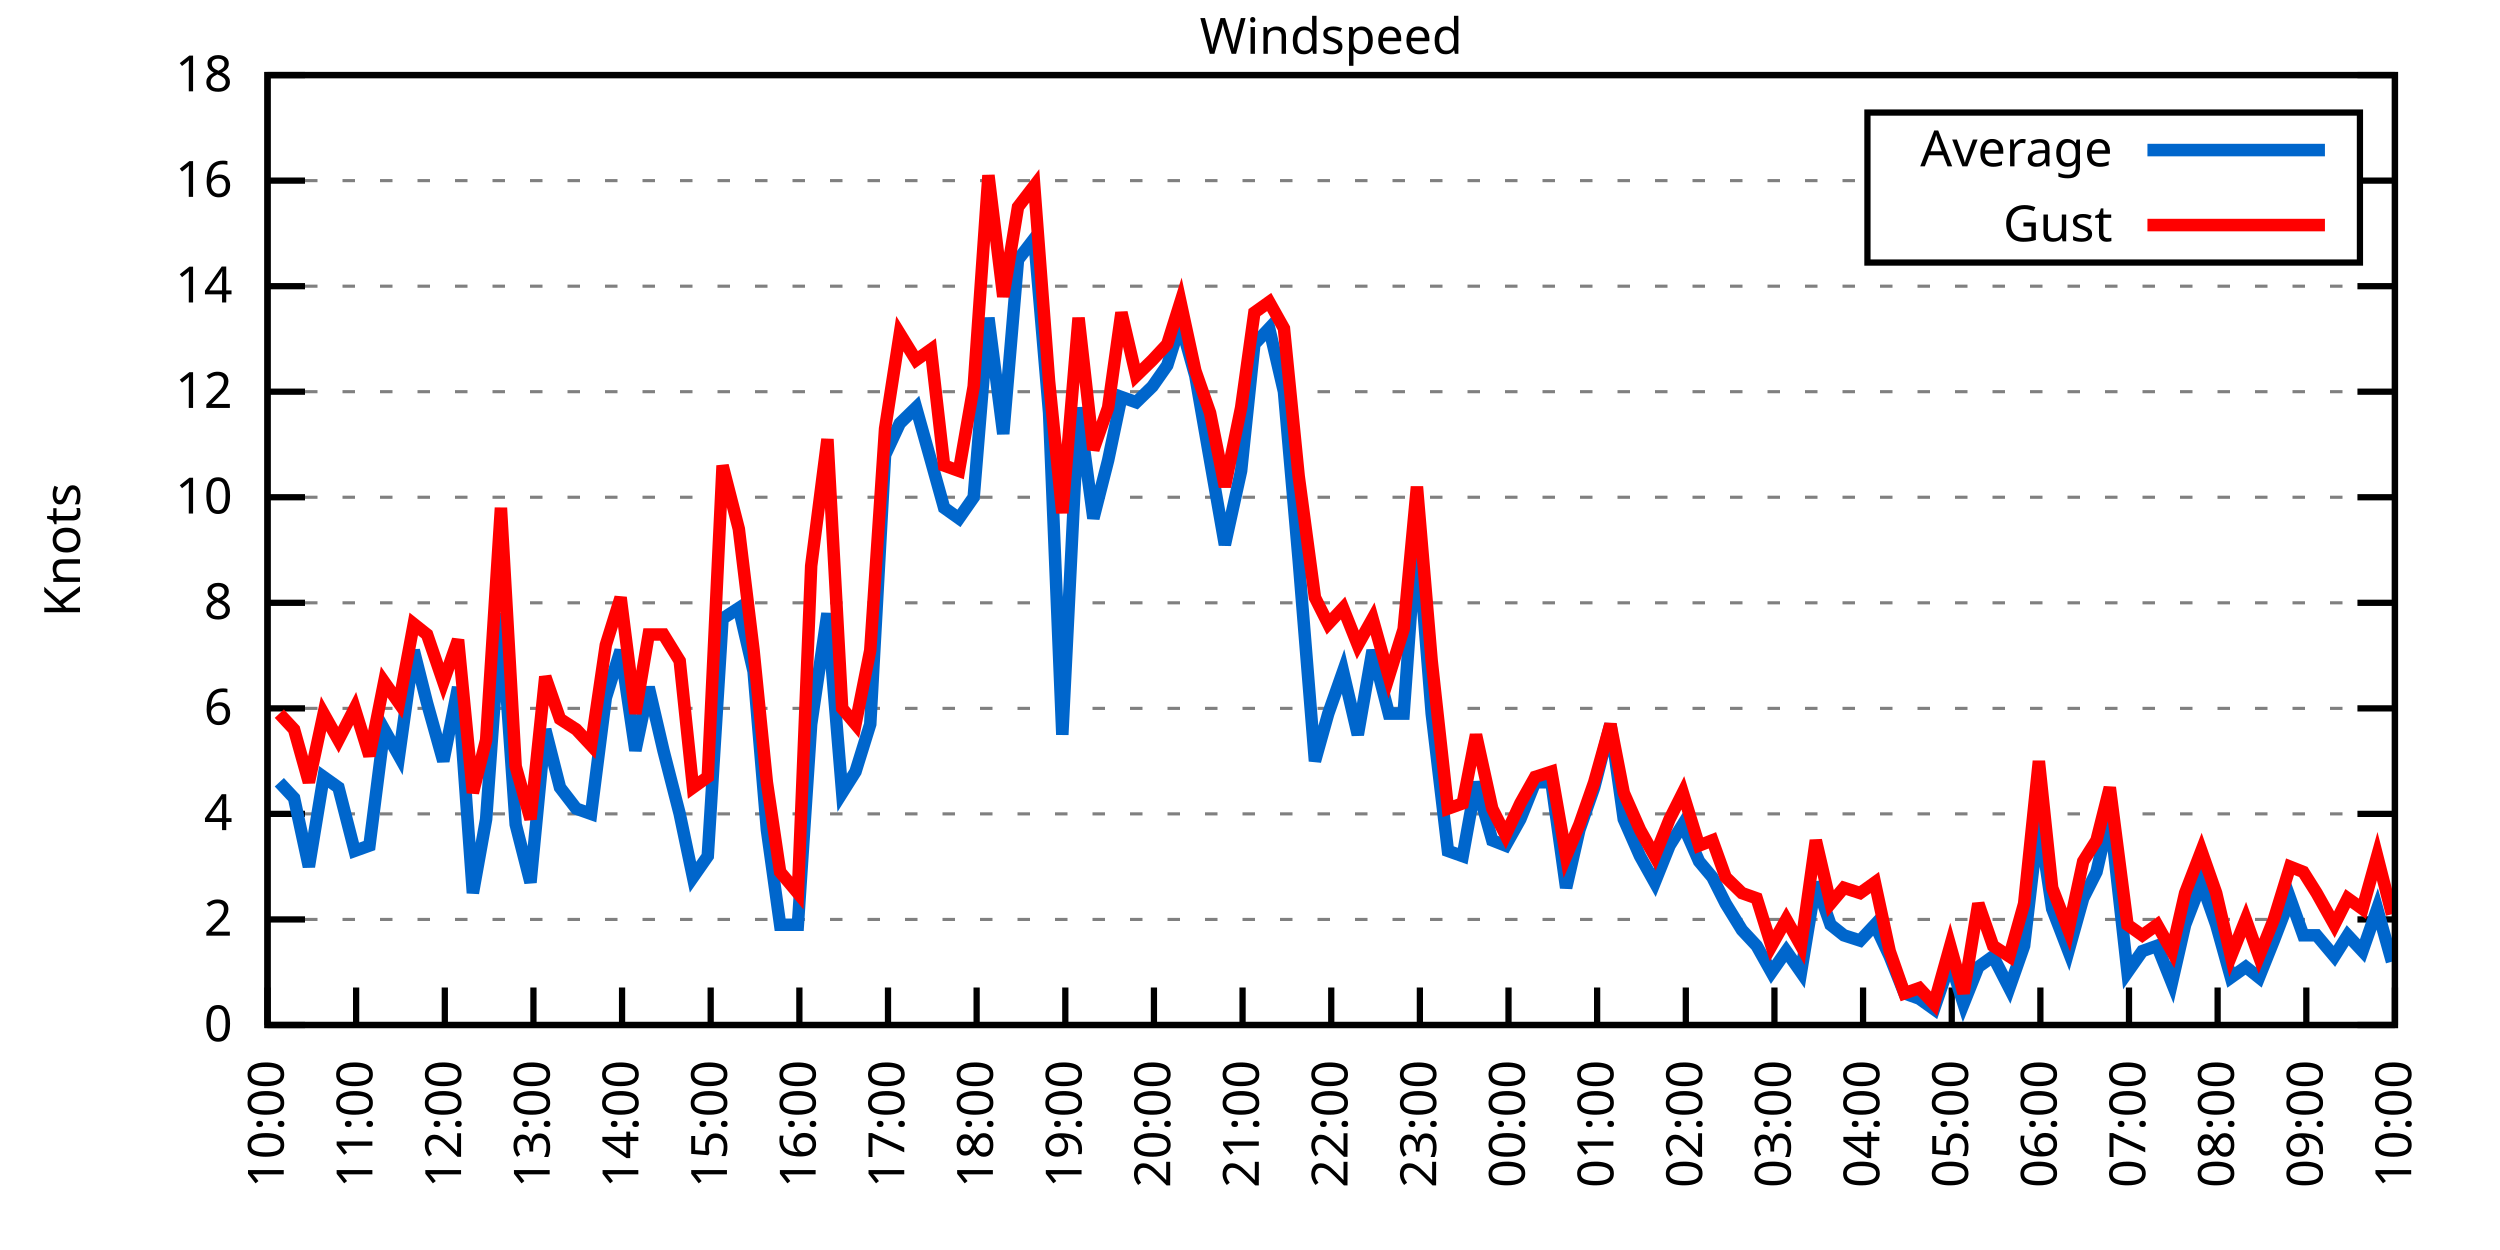
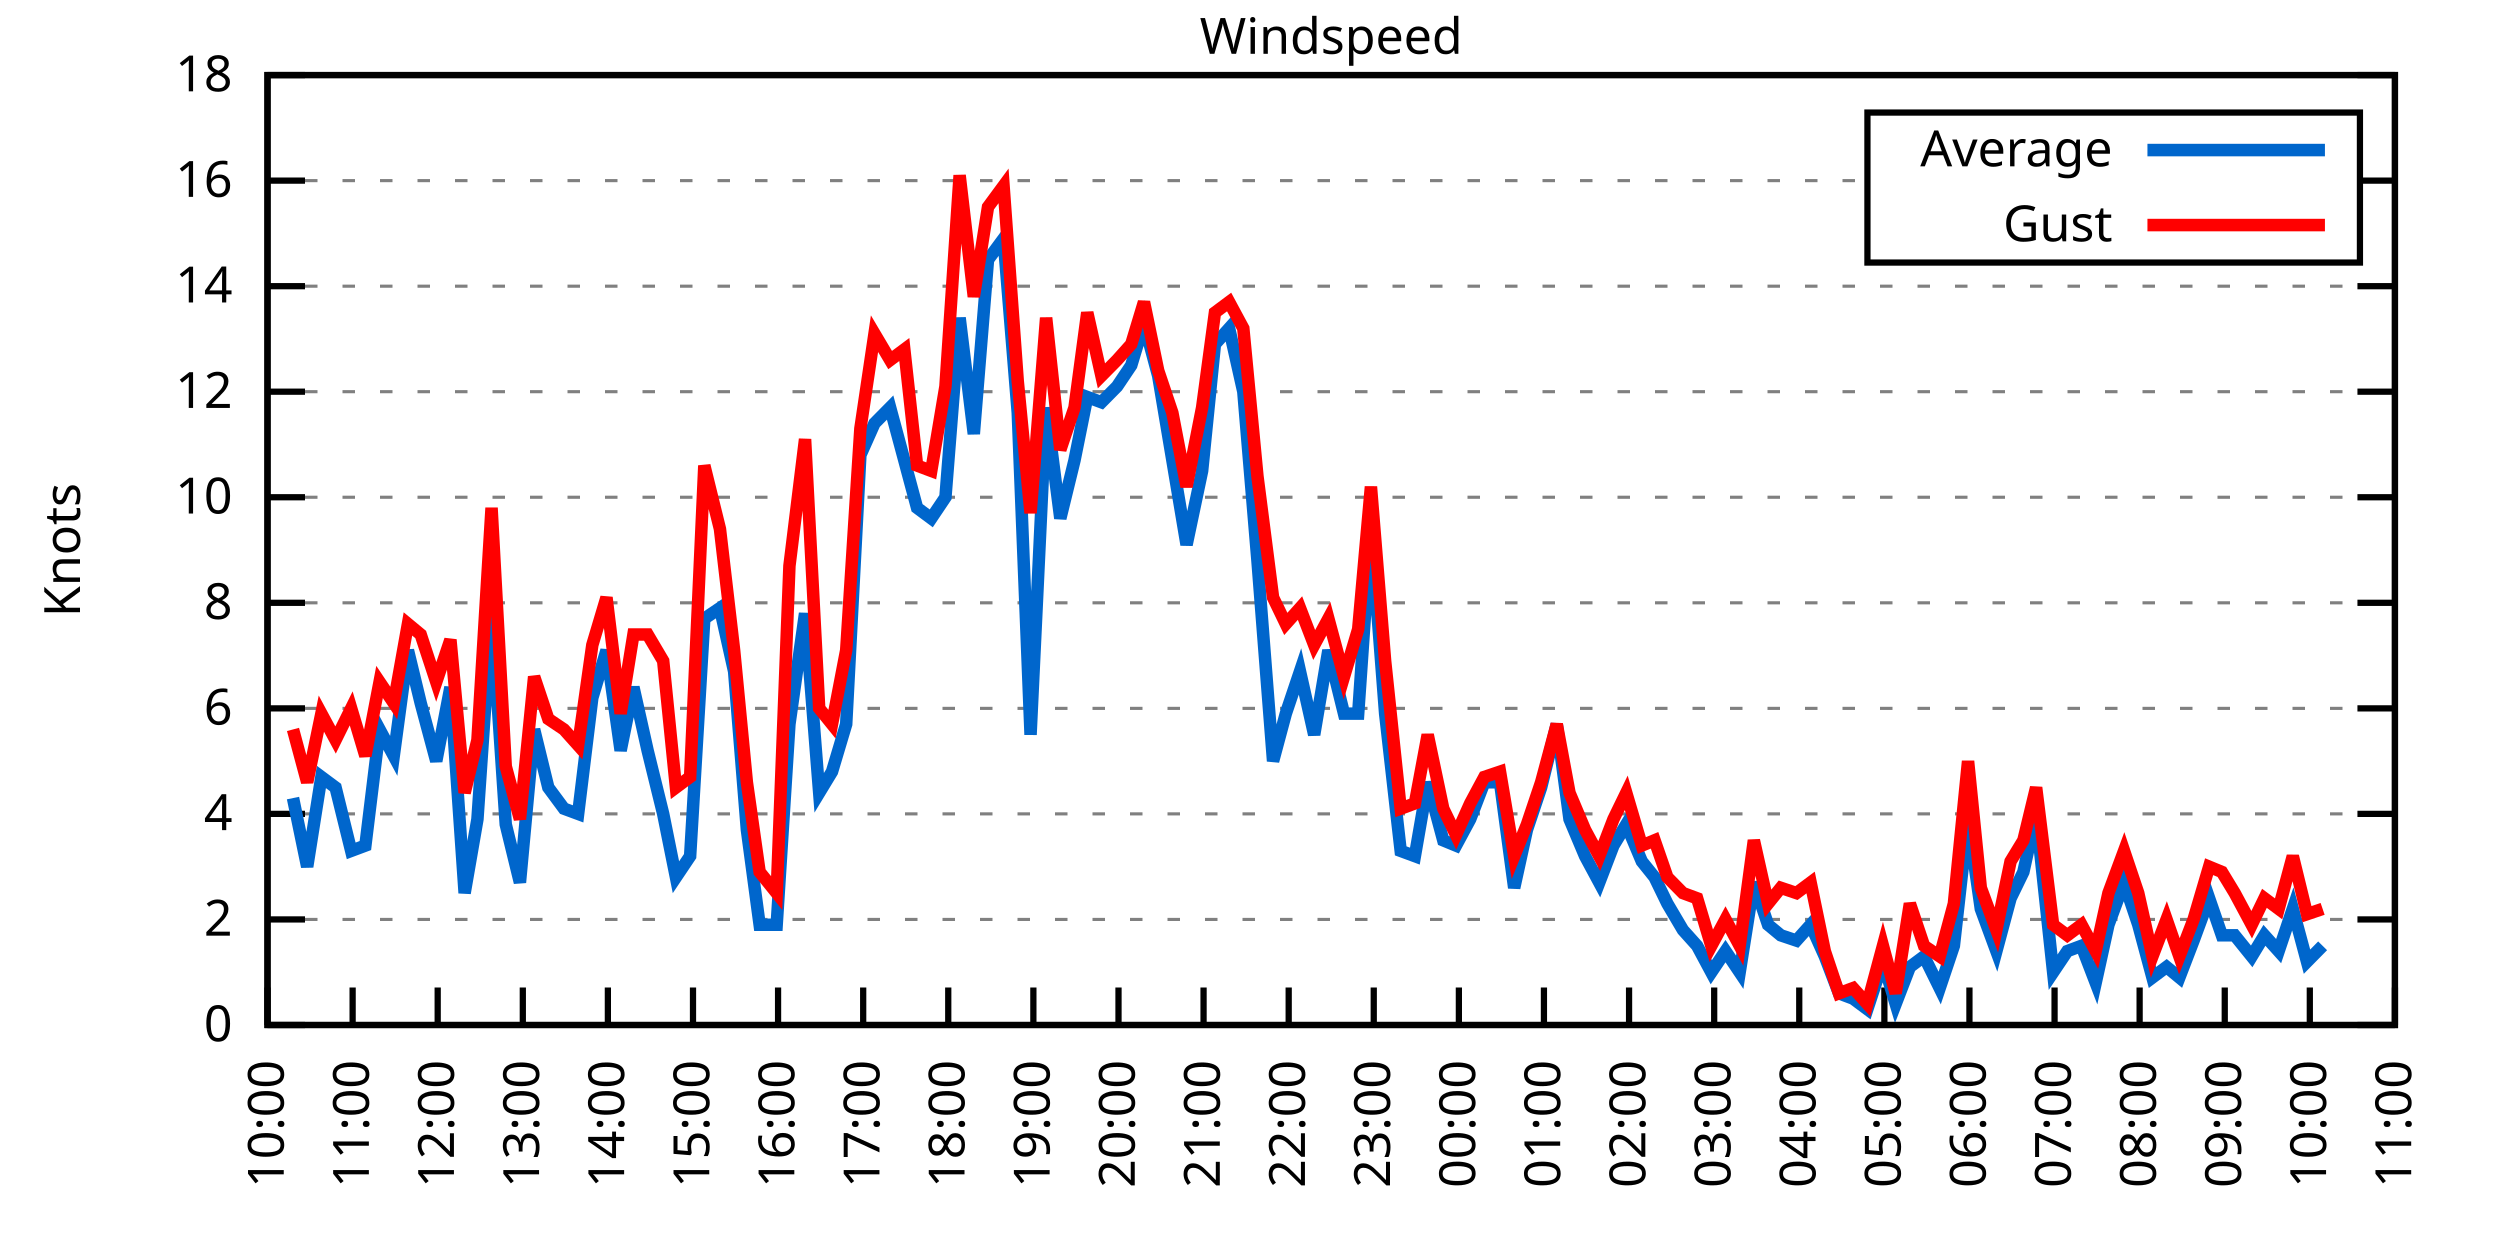
<svg xmlns="http://www.w3.org/2000/svg" xmlns:xlink="http://www.w3.org/1999/xlink" width="400" height="200" viewBox="0 0 400 200">
  <g id="gnuplot_canvas">
    <rect x="0" y="0" width="400" height="200" fill="none" />
    <defs>
      <circle id="gpDot" r="0.5" stroke-width="0.5" stroke="currentColor" />
      <path id="gpPt0" stroke-width="0.333" stroke="currentColor" d="M-1,0 h2 M0,-1 v2" />
      <path id="gpPt1" stroke-width="0.333" stroke="currentColor" d="M-1,-1 L1,1 M1,-1 L-1,1" />
      <path id="gpPt2" stroke-width="0.333" stroke="currentColor" d="M-1,0 L1,0 M0,-1 L0,1 M-1,-1 L1,1 M-1,1 L1,-1" />
      <rect id="gpPt3" stroke-width="0.333" stroke="currentColor" x="-1" y="-1" width="2" height="2" />
      <rect id="gpPt4" stroke-width="0.333" stroke="currentColor" fill="currentColor" x="-1" y="-1" width="2" height="2" />
      <circle id="gpPt5" stroke-width="0.333" stroke="currentColor" cx="0" cy="0" r="1" />
      <use xlink:href="#gpPt5" id="gpPt6" fill="currentColor" stroke="none" />
      <path id="gpPt7" stroke-width="0.333" stroke="currentColor" d="M0,-1.33 L-1.33,0.67 L1.33,0.67 z" />
      <use xlink:href="#gpPt7" id="gpPt8" fill="currentColor" stroke="none" />
      <use xlink:href="#gpPt7" id="gpPt9" stroke="currentColor" transform="rotate(180)" />
      <use xlink:href="#gpPt9" id="gpPt10" fill="currentColor" stroke="none" />
      <use xlink:href="#gpPt3" id="gpPt11" stroke="currentColor" transform="rotate(45)" />
      <use xlink:href="#gpPt11" id="gpPt12" fill="currentColor" stroke="none" />
      <path id="gpPt13" stroke-width="0.333" stroke="currentColor" d="M0,1.330 L1.265,0.411 L0.782,-1.067 L-0.782,-1.076 L-1.265,0.411 z" />
      <use xlink:href="#gpPt13" id="gpPt14" fill="currentColor" stroke="none" />
      <filter id="textbox" filterUnits="objectBoundingBox" x="0" y="0" height="1" width="1">
        <feFlood flood-color="white" flood-opacity="1" result="bgnd" />
        <feComposite in="SourceGraphic" in2="bgnd" operator="atop" />
      </filter>
      <filter id="greybox" filterUnits="objectBoundingBox" x="0" y="0" height="1" width="1">
        <feFlood flood-color="lightgrey" flood-opacity="1" result="grey" />
        <feComposite in="SourceGraphic" in2="grey" operator="atop" />
      </filter>
    </defs>
    <g fill="none" color="white" stroke="currentColor" stroke-width="1.00" stroke-linecap="butt" stroke-linejoin="miter">
</g>
    <g fill="none" color="black" stroke="currentColor" stroke-width="1.00" stroke-linecap="butt" stroke-linejoin="miter">
      <g stroke="none" shape-rendering="crispEdges">
        <polygon fill="rgb(255, 255, 255)" points="42.80,164.00 383.18,164.00 383.18,12.02 42.80,12.02 " />
      </g>
    </g>
    <g fill="none" color="black" stroke="currentColor" stroke-width="1.00" stroke-linecap="butt" stroke-linejoin="miter">
</g>
    <g fill="none" color="black" stroke="black" stroke-width="0.50" stroke-linecap="butt" stroke-linejoin="miter">
</g>
    <g fill="none" color="gray" stroke="currentColor" stroke-width="0.50" stroke-linecap="butt" stroke-linejoin="miter">
      <path stroke="gray" stroke-dasharray="2,4" class="gridline" d="M42.80,164.00 L383.19,164.00  " />
    </g>
    <g fill="none" color="gray" stroke="gray" stroke-width="1.00" stroke-linecap="butt" stroke-linejoin="miter">
</g>
    <g fill="none" color="black" stroke="currentColor" stroke-width="1.00" stroke-linecap="butt" stroke-linejoin="miter">
      <path stroke="black" d="M42.80,164.00 L48.80,164.00 M383.19,164.00 L377.19,164.00  " />
      <g transform="translate(37.20,166.60)" stroke="none" fill="black" font-family="Sans" font-size="8.00" text-anchor="end">
        <text>
          <tspan font-family="Sans"> 0</tspan>
        </text>
      </g>
    </g>
    <g fill="none" color="black" stroke="currentColor" stroke-width="1.00" stroke-linecap="butt" stroke-linejoin="miter">
</g>
    <g fill="none" color="black" stroke="black" stroke-width="0.50" stroke-linecap="butt" stroke-linejoin="miter">
</g>
    <g fill="none" color="gray" stroke="currentColor" stroke-width="0.50" stroke-linecap="butt" stroke-linejoin="miter">
      <path stroke="gray" stroke-dasharray="2,4" class="gridline" d="M42.80,147.11 L383.19,147.11  " />
    </g>
    <g fill="none" color="gray" stroke="gray" stroke-width="1.00" stroke-linecap="butt" stroke-linejoin="miter">
</g>
    <g fill="none" color="black" stroke="currentColor" stroke-width="1.00" stroke-linecap="butt" stroke-linejoin="miter">
      <path stroke="black" d="M42.80,147.11 L48.80,147.11 M383.19,147.11 L377.19,147.11  " />
      <g transform="translate(37.20,149.71)" stroke="none" fill="black" font-family="Sans" font-size="8.00" text-anchor="end">
        <text>
          <tspan font-family="Sans"> 2</tspan>
        </text>
      </g>
    </g>
    <g fill="none" color="black" stroke="currentColor" stroke-width="1.00" stroke-linecap="butt" stroke-linejoin="miter">
</g>
    <g fill="none" color="black" stroke="black" stroke-width="0.50" stroke-linecap="butt" stroke-linejoin="miter">
</g>
    <g fill="none" color="gray" stroke="currentColor" stroke-width="0.50" stroke-linecap="butt" stroke-linejoin="miter">
      <path stroke="gray" stroke-dasharray="2,4" class="gridline" d="M42.80,130.22 L383.19,130.22  " />
    </g>
    <g fill="none" color="gray" stroke="gray" stroke-width="1.00" stroke-linecap="butt" stroke-linejoin="miter">
</g>
    <g fill="none" color="black" stroke="currentColor" stroke-width="1.00" stroke-linecap="butt" stroke-linejoin="miter">
      <path stroke="black" d="M42.80,130.22 L48.80,130.22 M383.19,130.22 L377.19,130.22  " />
      <g transform="translate(37.20,132.82)" stroke="none" fill="black" font-family="Sans" font-size="8.00" text-anchor="end">
        <text>
          <tspan font-family="Sans"> 4</tspan>
        </text>
      </g>
    </g>
    <g fill="none" color="black" stroke="currentColor" stroke-width="1.00" stroke-linecap="butt" stroke-linejoin="miter">
</g>
    <g fill="none" color="black" stroke="black" stroke-width="0.50" stroke-linecap="butt" stroke-linejoin="miter">
</g>
    <g fill="none" color="gray" stroke="currentColor" stroke-width="0.50" stroke-linecap="butt" stroke-linejoin="miter">
      <path stroke="gray" stroke-dasharray="2,4" class="gridline" d="M42.80,113.34 L383.19,113.34  " />
    </g>
    <g fill="none" color="gray" stroke="gray" stroke-width="1.00" stroke-linecap="butt" stroke-linejoin="miter">
</g>
    <g fill="none" color="black" stroke="currentColor" stroke-width="1.00" stroke-linecap="butt" stroke-linejoin="miter">
      <path stroke="black" d="M42.80,113.34 L48.80,113.34 M383.19,113.34 L377.19,113.34  " />
      <g transform="translate(37.20,115.94)" stroke="none" fill="black" font-family="Sans" font-size="8.00" text-anchor="end">
        <text>
          <tspan font-family="Sans"> 6</tspan>
        </text>
      </g>
    </g>
    <g fill="none" color="black" stroke="currentColor" stroke-width="1.00" stroke-linecap="butt" stroke-linejoin="miter">
</g>
    <g fill="none" color="black" stroke="black" stroke-width="0.50" stroke-linecap="butt" stroke-linejoin="miter">
</g>
    <g fill="none" color="gray" stroke="currentColor" stroke-width="0.50" stroke-linecap="butt" stroke-linejoin="miter">
      <path stroke="gray" stroke-dasharray="2,4" class="gridline" d="M42.80,96.45 L383.19,96.45  " />
    </g>
    <g fill="none" color="gray" stroke="gray" stroke-width="1.00" stroke-linecap="butt" stroke-linejoin="miter">
</g>
    <g fill="none" color="black" stroke="currentColor" stroke-width="1.00" stroke-linecap="butt" stroke-linejoin="miter">
      <path stroke="black" d="M42.80,96.45 L48.80,96.45 M383.19,96.45 L377.19,96.45  " />
      <g transform="translate(37.20,99.05)" stroke="none" fill="black" font-family="Sans" font-size="8.00" text-anchor="end">
        <text>
          <tspan font-family="Sans"> 8</tspan>
        </text>
      </g>
    </g>
    <g fill="none" color="black" stroke="currentColor" stroke-width="1.00" stroke-linecap="butt" stroke-linejoin="miter">
</g>
    <g fill="none" color="black" stroke="black" stroke-width="0.50" stroke-linecap="butt" stroke-linejoin="miter">
</g>
    <g fill="none" color="gray" stroke="currentColor" stroke-width="0.50" stroke-linecap="butt" stroke-linejoin="miter">
      <path stroke="gray" stroke-dasharray="2,4" class="gridline" d="M42.80,79.56 L383.19,79.56  " />
    </g>
    <g fill="none" color="gray" stroke="gray" stroke-width="1.00" stroke-linecap="butt" stroke-linejoin="miter">
</g>
    <g fill="none" color="black" stroke="currentColor" stroke-width="1.00" stroke-linecap="butt" stroke-linejoin="miter">
      <path stroke="black" d="M42.80,79.56 L48.80,79.56 M383.19,79.56 L377.19,79.56  " />
      <g transform="translate(37.20,82.16)" stroke="none" fill="black" font-family="Sans" font-size="8.00" text-anchor="end">
        <text>
          <tspan font-family="Sans"> 10</tspan>
        </text>
      </g>
    </g>
    <g fill="none" color="black" stroke="currentColor" stroke-width="1.00" stroke-linecap="butt" stroke-linejoin="miter">
</g>
    <g fill="none" color="black" stroke="black" stroke-width="0.50" stroke-linecap="butt" stroke-linejoin="miter">
</g>
    <g fill="none" color="gray" stroke="currentColor" stroke-width="0.50" stroke-linecap="butt" stroke-linejoin="miter">
      <path stroke="gray" stroke-dasharray="2,4" class="gridline" d="M42.80,62.67 L383.19,62.67  " />
    </g>
    <g fill="none" color="gray" stroke="gray" stroke-width="1.00" stroke-linecap="butt" stroke-linejoin="miter">
</g>
    <g fill="none" color="black" stroke="currentColor" stroke-width="1.00" stroke-linecap="butt" stroke-linejoin="miter">
      <path stroke="black" d="M42.80,62.67 L48.80,62.67 M383.19,62.67 L377.19,62.67  " />
      <g transform="translate(37.20,65.27)" stroke="none" fill="black" font-family="Sans" font-size="8.00" text-anchor="end">
        <text>
          <tspan font-family="Sans"> 12</tspan>
        </text>
      </g>
    </g>
    <g fill="none" color="black" stroke="currentColor" stroke-width="1.00" stroke-linecap="butt" stroke-linejoin="miter">
</g>
    <g fill="none" color="black" stroke="black" stroke-width="0.50" stroke-linecap="butt" stroke-linejoin="miter">
</g>
    <g fill="none" color="gray" stroke="currentColor" stroke-width="0.50" stroke-linecap="butt" stroke-linejoin="miter">
      <path stroke="gray" stroke-dasharray="2,4" class="gridline" d="M42.80,45.79 L383.19,45.79  " />
    </g>
    <g fill="none" color="gray" stroke="gray" stroke-width="1.00" stroke-linecap="butt" stroke-linejoin="miter">
</g>
    <g fill="none" color="black" stroke="currentColor" stroke-width="1.00" stroke-linecap="butt" stroke-linejoin="miter">
      <path stroke="black" d="M42.80,45.79 L48.80,45.79 M383.19,45.79 L377.19,45.79  " />
      <g transform="translate(37.20,48.39)" stroke="none" fill="black" font-family="Sans" font-size="8.00" text-anchor="end">
        <text>
          <tspan font-family="Sans"> 14</tspan>
        </text>
      </g>
    </g>
    <g fill="none" color="black" stroke="currentColor" stroke-width="1.00" stroke-linecap="butt" stroke-linejoin="miter">
</g>
    <g fill="none" color="black" stroke="black" stroke-width="0.50" stroke-linecap="butt" stroke-linejoin="miter">
</g>
    <g fill="none" color="gray" stroke="currentColor" stroke-width="0.50" stroke-linecap="butt" stroke-linejoin="miter">
      <path stroke="gray" stroke-dasharray="2,4" class="gridline" d="M42.80,28.90 L298.79,28.90 M377.59,28.90 L383.19,28.90  " />
    </g>
    <g fill="none" color="gray" stroke="gray" stroke-width="1.00" stroke-linecap="butt" stroke-linejoin="miter">
</g>
    <g fill="none" color="black" stroke="currentColor" stroke-width="1.00" stroke-linecap="butt" stroke-linejoin="miter">
      <path stroke="black" d="M42.80,28.90 L48.80,28.90 M383.19,28.90 L377.19,28.90  " />
      <g transform="translate(37.20,31.50)" stroke="none" fill="black" font-family="Sans" font-size="8.00" text-anchor="end">
        <text>
          <tspan font-family="Sans"> 16</tspan>
        </text>
      </g>
    </g>
    <g fill="none" color="black" stroke="currentColor" stroke-width="1.00" stroke-linecap="butt" stroke-linejoin="miter">
</g>
    <g fill="none" color="black" stroke="black" stroke-width="0.50" stroke-linecap="butt" stroke-linejoin="miter">
</g>
    <g fill="none" color="gray" stroke="currentColor" stroke-width="0.50" stroke-linecap="butt" stroke-linejoin="miter">
      <path stroke="gray" stroke-dasharray="2,4" class="gridline" d="M42.80,12.01 L383.19,12.01  " />
    </g>
    <g fill="none" color="gray" stroke="gray" stroke-width="1.00" stroke-linecap="butt" stroke-linejoin="miter">
</g>
    <g fill="none" color="black" stroke="currentColor" stroke-width="1.00" stroke-linecap="butt" stroke-linejoin="miter">
      <path stroke="black" d="M42.80,12.01 L48.80,12.01 M383.19,12.01 L377.19,12.01  " />
      <g transform="translate(37.20,14.61)" stroke="none" fill="black" font-family="Sans" font-size="8.00" text-anchor="end">
        <text>
          <tspan font-family="Sans"> 18</tspan>
        </text>
      </g>
    </g>
    <g fill="none" color="black" stroke="currentColor" stroke-width="1.00" stroke-linecap="butt" stroke-linejoin="miter">
      <path stroke="black" d="M42.80,164.00 L42.80,158.00  " />
      <g transform="translate(45.40,169.60) rotate(270.00)" stroke="none" fill="black" font-family="Sans" font-size="8.00" text-anchor="end">
        <text>
          <tspan font-family="Sans">10:00</tspan>
        </text>
      </g>
    </g>
    <g fill="none" color="black" stroke="currentColor" stroke-width="1.00" stroke-linecap="butt" stroke-linejoin="miter">
-       <path stroke="black" d="M56.98,164.00 L56.98,158.00  " />
-       <g transform="translate(59.58,169.60) rotate(270.00)" stroke="none" fill="black" font-family="Sans" font-size="8.00" text-anchor="end">
+       <path stroke="black" d="M56.42,164.00 L56.42,158.00  " />
+       <g transform="translate(59.02,169.60) rotate(270.00)" stroke="none" fill="black" font-family="Sans" font-size="8.00" text-anchor="end">
        <text>
          <tspan font-family="Sans">11:00</tspan>
        </text>
      </g>
    </g>
    <g fill="none" color="black" stroke="currentColor" stroke-width="1.00" stroke-linecap="butt" stroke-linejoin="miter">
-       <path stroke="black" d="M71.17,164.00 L71.17,158.00  " />
-       <g transform="translate(73.77,169.60) rotate(270.00)" stroke="none" fill="black" font-family="Sans" font-size="8.00" text-anchor="end">
+       <path stroke="black" d="M70.03,164.00 L70.03,158.00  " />
+       <g transform="translate(72.63,169.60) rotate(270.00)" stroke="none" fill="black" font-family="Sans" font-size="8.00" text-anchor="end">
        <text>
          <tspan font-family="Sans">12:00</tspan>
        </text>
      </g>
    </g>
    <g fill="none" color="black" stroke="currentColor" stroke-width="1.00" stroke-linecap="butt" stroke-linejoin="miter">
-       <path stroke="black" d="M85.35,164.00 L85.35,158.00  " />
-       <g transform="translate(87.95,169.60) rotate(270.00)" stroke="none" fill="black" font-family="Sans" font-size="8.00" text-anchor="end">
+       <path stroke="black" d="M83.65,164.00 L83.65,158.00  " />
+       <g transform="translate(86.25,169.60) rotate(270.00)" stroke="none" fill="black" font-family="Sans" font-size="8.00" text-anchor="end">
        <text>
          <tspan font-family="Sans">13:00</tspan>
        </text>
      </g>
    </g>
    <g fill="none" color="black" stroke="currentColor" stroke-width="1.00" stroke-linecap="butt" stroke-linejoin="miter">
-       <path stroke="black" d="M99.53,164.00 L99.53,158.00  " />
-       <g transform="translate(102.13,169.60) rotate(270.00)" stroke="none" fill="black" font-family="Sans" font-size="8.00" text-anchor="end">
+       <path stroke="black" d="M97.26,164.00 L97.26,158.00  " />
+       <g transform="translate(99.86,169.60) rotate(270.00)" stroke="none" fill="black" font-family="Sans" font-size="8.00" text-anchor="end">
        <text>
          <tspan font-family="Sans">14:00</tspan>
        </text>
      </g>
    </g>
    <g fill="none" color="black" stroke="currentColor" stroke-width="1.00" stroke-linecap="butt" stroke-linejoin="miter">
-       <path stroke="black" d="M113.71,164.00 L113.71,158.00  " />
-       <g transform="translate(116.31,169.60) rotate(270.00)" stroke="none" fill="black" font-family="Sans" font-size="8.00" text-anchor="end">
+       <path stroke="black" d="M110.88,164.00 L110.88,158.00  " />
+       <g transform="translate(113.48,169.60) rotate(270.00)" stroke="none" fill="black" font-family="Sans" font-size="8.00" text-anchor="end">
        <text>
          <tspan font-family="Sans">15:00</tspan>
        </text>
      </g>
    </g>
    <g fill="none" color="black" stroke="currentColor" stroke-width="1.00" stroke-linecap="butt" stroke-linejoin="miter">
-       <path stroke="black" d="M127.90,164.00 L127.90,158.00  " />
-       <g transform="translate(130.50,169.60) rotate(270.00)" stroke="none" fill="black" font-family="Sans" font-size="8.00" text-anchor="end">
+       <path stroke="black" d="M124.49,164.00 L124.49,158.00  " />
+       <g transform="translate(127.09,169.60) rotate(270.00)" stroke="none" fill="black" font-family="Sans" font-size="8.00" text-anchor="end">
        <text>
          <tspan font-family="Sans">16:00</tspan>
        </text>
      </g>
    </g>
    <g fill="none" color="black" stroke="currentColor" stroke-width="1.00" stroke-linecap="butt" stroke-linejoin="miter">
-       <path stroke="black" d="M142.08,164.00 L142.08,158.00  " />
-       <g transform="translate(144.68,169.60) rotate(270.00)" stroke="none" fill="black" font-family="Sans" font-size="8.00" text-anchor="end">
+       <path stroke="black" d="M138.11,164.00 L138.11,158.00  " />
+       <g transform="translate(140.71,169.60) rotate(270.00)" stroke="none" fill="black" font-family="Sans" font-size="8.00" text-anchor="end">
        <text>
          <tspan font-family="Sans">17:00</tspan>
        </text>
      </g>
    </g>
    <g fill="none" color="black" stroke="currentColor" stroke-width="1.00" stroke-linecap="butt" stroke-linejoin="miter">
-       <path stroke="black" d="M156.26,164.00 L156.26,158.00  " />
-       <g transform="translate(158.86,169.60) rotate(270.00)" stroke="none" fill="black" font-family="Sans" font-size="8.00" text-anchor="end">
+       <path stroke="black" d="M151.72,164.00 L151.72,158.00  " />
+       <g transform="translate(154.32,169.60) rotate(270.00)" stroke="none" fill="black" font-family="Sans" font-size="8.00" text-anchor="end">
        <text>
          <tspan font-family="Sans">18:00</tspan>
        </text>
      </g>
    </g>
    <g fill="none" color="black" stroke="currentColor" stroke-width="1.00" stroke-linecap="butt" stroke-linejoin="miter">
-       <path stroke="black" d="M170.45,164.00 L170.45,158.00  " />
-       <g transform="translate(173.05,169.60) rotate(270.00)" stroke="none" fill="black" font-family="Sans" font-size="8.00" text-anchor="end">
+       <path stroke="black" d="M165.34,164.00 L165.34,158.00  " />
+       <g transform="translate(167.94,169.60) rotate(270.00)" stroke="none" fill="black" font-family="Sans" font-size="8.00" text-anchor="end">
        <text>
          <tspan font-family="Sans">19:00</tspan>
        </text>
      </g>
    </g>
    <g fill="none" color="black" stroke="currentColor" stroke-width="1.00" stroke-linecap="butt" stroke-linejoin="miter">
-       <path stroke="black" d="M184.63,164.00 L184.63,158.00  " />
-       <g transform="translate(187.23,169.60) rotate(270.00)" stroke="none" fill="black" font-family="Sans" font-size="8.00" text-anchor="end">
+       <path stroke="black" d="M178.96,164.00 L178.96,158.00  " />
+       <g transform="translate(181.56,169.60) rotate(270.00)" stroke="none" fill="black" font-family="Sans" font-size="8.00" text-anchor="end">
        <text>
          <tspan font-family="Sans">20:00</tspan>
        </text>
      </g>
    </g>
    <g fill="none" color="black" stroke="currentColor" stroke-width="1.00" stroke-linecap="butt" stroke-linejoin="miter">
-       <path stroke="black" d="M198.81,164.00 L198.81,158.00  " />
-       <g transform="translate(201.41,169.60) rotate(270.00)" stroke="none" fill="black" font-family="Sans" font-size="8.00" text-anchor="end">
+       <path stroke="black" d="M192.57,164.00 L192.57,158.00  " />
+       <g transform="translate(195.17,169.60) rotate(270.00)" stroke="none" fill="black" font-family="Sans" font-size="8.00" text-anchor="end">
        <text>
          <tspan font-family="Sans">21:00</tspan>
        </text>
      </g>
    </g>
    <g fill="none" color="black" stroke="currentColor" stroke-width="1.00" stroke-linecap="butt" stroke-linejoin="miter">
-       <path stroke="black" d="M213.00,164.00 L213.00,158.00  " />
-       <g transform="translate(215.60,169.60) rotate(270.00)" stroke="none" fill="black" font-family="Sans" font-size="8.00" text-anchor="end">
+       <path stroke="black" d="M206.19,164.00 L206.19,158.00  " />
+       <g transform="translate(208.79,169.60) rotate(270.00)" stroke="none" fill="black" font-family="Sans" font-size="8.00" text-anchor="end">
        <text>
          <tspan font-family="Sans">22:00</tspan>
        </text>
      </g>
    </g>
    <g fill="none" color="black" stroke="currentColor" stroke-width="1.00" stroke-linecap="butt" stroke-linejoin="miter">
-       <path stroke="black" d="M227.18,164.00 L227.18,158.00  " />
-       <g transform="translate(229.78,169.60) rotate(270.00)" stroke="none" fill="black" font-family="Sans" font-size="8.00" text-anchor="end">
+       <path stroke="black" d="M219.80,164.00 L219.80,158.00  " />
+       <g transform="translate(222.40,169.60) rotate(270.00)" stroke="none" fill="black" font-family="Sans" font-size="8.00" text-anchor="end">
        <text>
          <tspan font-family="Sans">23:00</tspan>
        </text>
      </g>
    </g>
    <g fill="none" color="black" stroke="currentColor" stroke-width="1.00" stroke-linecap="butt" stroke-linejoin="miter">
-       <path stroke="black" d="M241.36,164.00 L241.36,158.00  " />
-       <g transform="translate(243.96,169.60) rotate(270.00)" stroke="none" fill="black" font-family="Sans" font-size="8.00" text-anchor="end">
+       <path stroke="black" d="M233.42,164.00 L233.42,158.00  " />
+       <g transform="translate(236.02,169.60) rotate(270.00)" stroke="none" fill="black" font-family="Sans" font-size="8.00" text-anchor="end">
        <text>
          <tspan font-family="Sans">00:00</tspan>
        </text>
      </g>
    </g>
    <g fill="none" color="black" stroke="currentColor" stroke-width="1.00" stroke-linecap="butt" stroke-linejoin="miter">
-       <path stroke="black" d="M255.54,164.00 L255.54,158.00  " />
-       <g transform="translate(258.14,169.60) rotate(270.00)" stroke="none" fill="black" font-family="Sans" font-size="8.00" text-anchor="end">
+       <path stroke="black" d="M247.03,164.00 L247.03,158.00  " />
+       <g transform="translate(249.63,169.60) rotate(270.00)" stroke="none" fill="black" font-family="Sans" font-size="8.00" text-anchor="end">
        <text>
          <tspan font-family="Sans">01:00</tspan>
        </text>
      </g>
    </g>
    <g fill="none" color="black" stroke="currentColor" stroke-width="1.00" stroke-linecap="butt" stroke-linejoin="miter">
-       <path stroke="black" d="M269.73,164.00 L269.73,158.00  " />
-       <g transform="translate(272.33,169.60) rotate(270.00)" stroke="none" fill="black" font-family="Sans" font-size="8.00" text-anchor="end">
+       <path stroke="black" d="M260.65,164.00 L260.65,158.00  " />
+       <g transform="translate(263.25,169.60) rotate(270.00)" stroke="none" fill="black" font-family="Sans" font-size="8.00" text-anchor="end">
        <text>
          <tspan font-family="Sans">02:00</tspan>
        </text>
      </g>
    </g>
    <g fill="none" color="black" stroke="currentColor" stroke-width="1.00" stroke-linecap="butt" stroke-linejoin="miter">
-       <path stroke="black" d="M283.91,164.00 L283.91,158.00  " />
-       <g transform="translate(286.51,169.60) rotate(270.00)" stroke="none" fill="black" font-family="Sans" font-size="8.00" text-anchor="end">
+       <path stroke="black" d="M274.27,164.00 L274.27,158.00  " />
+       <g transform="translate(276.87,169.60) rotate(270.00)" stroke="none" fill="black" font-family="Sans" font-size="8.00" text-anchor="end">
        <text>
          <tspan font-family="Sans">03:00</tspan>
        </text>
      </g>
    </g>
    <g fill="none" color="black" stroke="currentColor" stroke-width="1.00" stroke-linecap="butt" stroke-linejoin="miter">
-       <path stroke="black" d="M298.09,164.00 L298.09,158.00  " />
-       <g transform="translate(300.69,169.60) rotate(270.00)" stroke="none" fill="black" font-family="Sans" font-size="8.00" text-anchor="end">
+       <path stroke="black" d="M287.88,164.00 L287.88,158.00  " />
+       <g transform="translate(290.48,169.60) rotate(270.00)" stroke="none" fill="black" font-family="Sans" font-size="8.00" text-anchor="end">
        <text>
          <tspan font-family="Sans">04:00</tspan>
        </text>
      </g>
    </g>
    <g fill="none" color="black" stroke="currentColor" stroke-width="1.00" stroke-linecap="butt" stroke-linejoin="miter">
-       <path stroke="black" d="M312.28,164.00 L312.28,158.00  " />
-       <g transform="translate(314.88,169.60) rotate(270.00)" stroke="none" fill="black" font-family="Sans" font-size="8.00" text-anchor="end">
+       <path stroke="black" d="M301.50,164.00 L301.50,158.00  " />
+       <g transform="translate(304.10,169.60) rotate(270.00)" stroke="none" fill="black" font-family="Sans" font-size="8.00" text-anchor="end">
        <text>
          <tspan font-family="Sans">05:00</tspan>
        </text>
      </g>
    </g>
    <g fill="none" color="black" stroke="currentColor" stroke-width="1.00" stroke-linecap="butt" stroke-linejoin="miter">
-       <path stroke="black" d="M326.46,164.00 L326.46,158.00  " />
-       <g transform="translate(329.06,169.60) rotate(270.00)" stroke="none" fill="black" font-family="Sans" font-size="8.00" text-anchor="end">
+       <path stroke="black" d="M315.11,164.00 L315.11,158.00  " />
+       <g transform="translate(317.71,169.60) rotate(270.00)" stroke="none" fill="black" font-family="Sans" font-size="8.00" text-anchor="end">
        <text>
          <tspan font-family="Sans">06:00</tspan>
        </text>
      </g>
    </g>
    <g fill="none" color="black" stroke="currentColor" stroke-width="1.00" stroke-linecap="butt" stroke-linejoin="miter">
-       <path stroke="black" d="M340.64,164.00 L340.64,158.00  " />
-       <g transform="translate(343.24,169.60) rotate(270.00)" stroke="none" fill="black" font-family="Sans" font-size="8.00" text-anchor="end">
+       <path stroke="black" d="M328.73,164.00 L328.73,158.00  " />
+       <g transform="translate(331.33,169.60) rotate(270.00)" stroke="none" fill="black" font-family="Sans" font-size="8.00" text-anchor="end">
        <text>
          <tspan font-family="Sans">07:00</tspan>
        </text>
      </g>
    </g>
    <g fill="none" color="black" stroke="currentColor" stroke-width="1.00" stroke-linecap="butt" stroke-linejoin="miter">
-       <path stroke="black" d="M354.82,164.00 L354.82,158.00  " />
-       <g transform="translate(357.42,169.60) rotate(270.00)" stroke="none" fill="black" font-family="Sans" font-size="8.00" text-anchor="end">
+       <path stroke="black" d="M342.34,164.00 L342.34,158.00  " />
+       <g transform="translate(344.94,169.60) rotate(270.00)" stroke="none" fill="black" font-family="Sans" font-size="8.00" text-anchor="end">
        <text>
          <tspan font-family="Sans">08:00</tspan>
        </text>
      </g>
    </g>
    <g fill="none" color="black" stroke="currentColor" stroke-width="1.00" stroke-linecap="butt" stroke-linejoin="miter">
-       <path stroke="black" d="M369.01,164.00 L369.01,158.00  " />
-       <g transform="translate(371.61,169.60) rotate(270.00)" stroke="none" fill="black" font-family="Sans" font-size="8.00" text-anchor="end">
+       <path stroke="black" d="M355.96,164.00 L355.96,158.00  " />
+       <g transform="translate(358.56,169.60) rotate(270.00)" stroke="none" fill="black" font-family="Sans" font-size="8.00" text-anchor="end">
        <text>
          <tspan font-family="Sans">09:00</tspan>
+         </text>
+       </g>
+     </g>
+     <g fill="none" color="black" stroke="currentColor" stroke-width="1.00" stroke-linecap="butt" stroke-linejoin="miter">
+       <path stroke="black" d="M369.57,164.00 L369.57,158.00  " />
+       <g transform="translate(372.17,169.60) rotate(270.00)" stroke="none" fill="black" font-family="Sans" font-size="8.00" text-anchor="end">
+         <text>
+           <tspan font-family="Sans">10:00</tspan>
        </text>
      </g>
    </g>
    <g fill="none" color="black" stroke="currentColor" stroke-width="1.00" stroke-linecap="butt" stroke-linejoin="miter">
      <path stroke="black" d="M383.19,164.00 L383.19,158.00  " />
      <g transform="translate(385.79,169.60) rotate(270.00)" stroke="none" fill="black" font-family="Sans" font-size="8.00" text-anchor="end">
        <text>
-           <tspan font-family="Sans">10:00</tspan>
+           <tspan font-family="Sans">11:00</tspan>
        </text>
      </g>
    </g>
    <g fill="none" color="black" stroke="currentColor" stroke-width="1.00" stroke-linecap="butt" stroke-linejoin="miter">
</g>
    <g fill="none" color="black" stroke="currentColor" stroke-width="1.00" stroke-linecap="butt" stroke-linejoin="miter">
      <path stroke="black" d="M42.80,12.01 L42.80,164.00 L383.19,164.00 L383.19,12.01 L42.80,12.01 Z  " />
    </g>
    <g fill="none" color="black" stroke="currentColor" stroke-width="1.00" stroke-linecap="butt" stroke-linejoin="miter">
</g>
    <g fill="none" color="black" stroke="currentColor" stroke-width="1.00" stroke-linecap="butt" stroke-linejoin="miter">
      <path stroke="black" d="M298.79,42.01 L298.79,18.01 L377.59,18.01 L377.59,42.01 L298.79,42.01 Z  " />
    </g>
    <g id="Windspeed_plot_1">
      <g fill="none" color="white" stroke="black" stroke-width="2.00" stroke-linecap="butt" stroke-linejoin="miter">
</g>
      <g fill="none" color="black" stroke="currentColor" stroke-width="2.00" stroke-linecap="butt" stroke-linejoin="miter">
        <g transform="translate(337.99,26.61)" stroke="none" fill="black" font-family="Sans" font-size="8.00" text-anchor="end">
          <text>
            <tspan font-family="Sans">Average</tspan>
          </text>
        </g>
      </g>
      <g fill="none" color="black" stroke="currentColor" stroke-width="2.00" stroke-linecap="butt" stroke-linejoin="miter">
-         <path stroke="rgb(  0, 102, 204)" d="M343.59,24.01 L371.99,24.01 M44.69,125.16 L47.05,127.69 L49.42,138.67 L51.78,124.31 L54.15,126.00 L56.75,136.14   L59.11,135.29 L61.47,116.71 L63.84,120.94 L66.20,104.05 L68.33,112.49 L70.93,121.78 L73.29,109.96 L75.66,142.89   L77.78,131.07 L80.15,98.14 L82.51,131.91 L84.88,141.20 L87.24,116.71 L89.60,126.00 L92.20,129.38 L94.57,130.22   L96.93,111.65 L99.30,104.05 L101.66,120.09 L103.79,109.96 L106.15,120.09 L108.75,130.22 L110.88,140.36 L113.24,136.98   L115.61,98.98 L118.21,97.29 L120.57,107.43 L122.70,132.76 L124.82,147.96 L127.66,147.96 L129.79,115.87 L132.39,98.14   L134.75,126.85 L136.88,123.47 L139.24,115.87 L141.61,72.81 L143.97,67.74 L146.57,65.21 L148.94,73.65 L151.06,81.25   L153.43,82.94 L155.79,79.56 L158.15,50.85 L160.52,69.43 L162.88,41.56 L165.48,38.19 L167.85,66.05 L169.97,117.56   L172.57,65.21 L174.94,82.94 L177.30,73.65 L179.43,63.52 L181.79,64.36 L184.39,61.83 L186.76,58.45 L188.88,51.70   L191.25,60.14 L193.61,73.65 L195.98,87.16 L198.58,75.34 L200.70,55.07 L203.07,52.54 L205.43,62.67 L207.79,89.69   L210.39,121.78 L212.52,114.18 L214.89,107.43 L217.25,117.56 L219.61,104.05 L222.21,114.18 L224.58,114.18 L226.71,84.63   L229.07,114.18 L231.67,136.14 L234.03,136.98 L236.16,125.16 L238.76,134.45 L240.89,135.29 L243.25,131.07 L245.62,125.16   L248.22,125.16 L250.58,142.05 L252.71,132.76 L255.07,126.00 L257.67,115.87 L259.80,131.07 L262.40,136.98 L264.76,141.20   L267.13,135.29 L269.25,131.91 L271.85,137.82 L273.98,140.36 L276.11,144.58 L278.71,148.80 L281.07,151.33 L283.44,155.56   L285.80,152.18 L288.16,155.56 L290.53,141.20 L292.89,147.96 L295.02,149.65 L297.62,150.49 L299.98,147.96 L302.35,153.02   L304.71,158.93 L307.08,159.78 L309.44,161.47 L312.04,153.87 L314.17,160.62 L316.53,154.71 L318.89,153.02 L321.49,158.09   L323.86,151.33 L326.22,131.07 L328.35,145.42 L330.95,152.18 L333.31,143.73 L335.44,139.51 L337.57,130.22 L340.40,155.56   L342.77,152.18 L345.13,151.33 L347.50,157.24 L349.62,147.96 L352.22,141.20 L354.59,147.96 L356.95,156.40 L359.32,154.71   L361.44,156.40 L363.81,150.49 L366.41,143.73 L368.53,149.65 L370.66,149.65 L373.50,153.02 L375.63,149.65 L377.99,152.18   L380.35,145.42 L382.72,153.87  " />
+         <path stroke="rgb(  0, 102, 204)" d="M343.59,24.01 L371.99,24.01 M46.88,127.69 L49.15,138.67 L51.42,124.31 L53.69,126.00 L56.19,136.14 L58.46,135.29   L60.73,116.71 L63.00,120.94 L65.27,104.05 L67.31,112.49 L69.80,121.78 L72.07,109.96 L74.34,142.89 L76.39,131.07   L78.65,98.14 L80.92,131.91 L83.19,141.20 L85.46,116.71 L87.73,126.00 L90.23,129.38 L92.50,130.22 L94.77,111.65   L97.04,104.05 L99.30,120.09 L101.35,109.96 L103.62,120.09 L106.11,130.22 L108.15,140.36 L110.42,136.98 L112.69,98.98   L115.19,97.29 L117.46,107.43 L119.50,132.76 L121.54,147.96 L124.27,147.96 L126.31,115.87 L128.81,98.14 L131.07,126.85   L133.12,123.47 L135.39,115.87 L137.66,72.81 L139.92,67.74 L142.42,65.21 L144.69,73.65 L146.73,81.25 L149.00,82.94   L151.27,79.56 L153.54,50.85 L155.81,69.43 L158.08,41.56 L160.57,38.19 L162.84,66.05 L164.89,117.56 L167.38,65.21   L169.65,82.94 L171.92,73.65 L173.96,63.52 L176.23,64.36 L178.73,61.83 L181.00,58.45 L183.04,51.70 L185.31,60.14   L187.58,73.65 L189.85,87.16 L192.34,75.34 L194.39,55.07 L196.66,52.54 L198.93,62.67 L201.19,89.69 L203.69,121.78   L205.73,114.18 L208.00,107.43 L210.27,117.56 L212.54,104.05 L215.04,114.18 L217.31,114.18 L219.35,84.63 L221.62,114.18   L224.11,136.14 L226.38,136.98 L228.43,125.16 L230.92,134.45 L232.96,135.29 L235.23,131.07 L237.50,125.16 L240.00,125.16   L242.27,142.05 L244.31,132.76 L246.58,126.00 L249.08,115.87 L251.12,131.07 L253.61,136.98 L255.88,141.20 L258.15,135.29   L260.20,131.91 L262.69,137.82 L264.73,140.36 L266.78,144.58 L269.27,148.80 L271.54,151.33 L273.81,155.56 L276.08,152.18   L278.35,155.56 L280.62,141.20 L282.89,147.96 L284.93,149.65 L287.43,150.49 L289.70,147.96 L291.97,153.02 L294.23,158.93   L296.50,159.78 L298.77,161.47 L301.27,153.87 L303.31,160.62 L305.58,154.71 L307.85,153.02 L310.35,158.09 L312.62,151.33   L314.89,131.07 L316.93,145.42 L319.42,152.18 L321.69,143.73 L323.74,139.51 L325.78,130.22 L328.50,155.56 L330.77,152.18   L333.04,151.33 L335.31,157.24 L337.35,147.96 L339.85,141.20 L342.12,147.96 L344.39,156.40 L346.65,154.71 L348.70,156.40   L350.97,150.49 L353.46,143.73 L355.50,149.65 L357.55,149.65 L360.27,153.02 L362.31,149.65 L364.58,152.18 L366.85,145.42   L369.12,153.87 L371.62,151.33  " />
      </g>
    </g>
    <g id="Windspeed_plot_2">
      <g fill="none" color="black" stroke="currentColor" stroke-width="2.00" stroke-linecap="butt" stroke-linejoin="miter">
        <g transform="translate(337.99,38.61)" stroke="none" fill="black" font-family="Sans" font-size="8.00" text-anchor="end">
          <text>
            <tspan font-family="Sans">Gust</tspan>
          </text>
        </g>
      </g>
      <g fill="none" color="black" stroke="currentColor" stroke-width="2.00" stroke-linecap="butt" stroke-linejoin="miter">
-         <path stroke="rgb(255,   0,   0)" d="M343.59,36.01 L371.99,36.01 M44.69,114.18 L47.05,116.71 L49.42,125.16 L51.78,114.18 L54.15,118.40 L56.75,113.34   L59.11,120.94 L61.47,109.11 L63.84,112.49 L66.20,99.83 L68.33,101.52 L70.93,109.11 L73.29,102.36 L75.66,126.85   L77.78,118.40 L80.15,81.25 L82.51,122.62 L84.88,131.07 L87.24,108.27 L89.60,115.03 L92.20,116.71 L94.57,119.25   L96.93,103.20 L99.30,95.60 L101.66,114.18 L103.79,101.52 L106.15,101.52 L108.75,105.74 L110.88,126.00 L113.24,124.31   L115.61,74.49 L118.21,84.63 L120.57,104.05 L122.70,125.16 L124.82,139.51 L127.66,142.89 L129.79,90.54 L132.39,70.27   L134.75,113.34 L136.88,115.87 L139.24,104.05 L141.61,68.58 L143.97,53.39 L146.57,57.61 L148.94,55.92 L151.06,74.49   L153.43,75.34 L155.79,61.83 L158.15,28.05 L160.52,47.47 L162.88,33.12 L165.48,29.74 L167.85,60.98 L169.97,82.09   L172.57,50.85 L174.94,71.96 L177.30,65.21 L179.43,50.01 L181.79,60.14 L184.39,57.61 L186.76,55.07 L188.88,48.32   L191.25,59.30 L193.61,66.05 L195.98,77.87 L198.58,65.21 L200.70,50.01 L203.07,48.32 L205.43,52.54 L207.79,76.18   L210.39,95.60 L212.52,99.83 L214.89,97.29 L217.25,103.20 L219.61,98.98 L222.21,108.27 L224.58,100.67 L226.71,77.87   L229.07,105.74 L231.67,129.38 L234.03,128.54 L236.16,117.56 L238.76,129.38 L240.89,133.60 L243.25,128.54 L245.62,124.31   L248.22,123.47 L250.58,136.98 L252.71,131.91 L255.07,125.16 L257.67,115.87 L259.80,126.85 L262.40,132.76 L264.76,136.98   L267.13,131.07 L269.25,126.85 L271.85,135.29 L273.98,134.45 L276.11,140.36 L278.71,142.89 L281.07,143.73 L283.44,151.33   L285.80,147.11 L288.16,151.33 L290.53,134.45 L292.89,144.58 L295.02,142.05 L297.62,142.89 L299.98,141.20 L302.35,152.18   L304.71,158.93 L307.08,158.09 L309.44,160.62 L312.04,151.33 L314.17,158.93 L316.53,144.58 L318.89,151.33 L321.49,153.02   L323.86,144.58 L326.22,121.78 L328.35,142.05 L330.95,148.80 L333.31,137.82 L335.44,134.45 L337.57,126.00 L340.40,147.96   L342.77,149.65 L345.13,147.96 L347.50,152.18 L349.62,142.89 L352.22,136.14 L354.59,142.89 L356.95,153.02 L359.32,147.11   L361.44,153.02 L363.81,147.11 L366.41,138.67 L368.53,139.51 L370.66,142.89 L373.50,147.96 L375.63,143.73 L377.99,145.42   L380.35,136.98 L382.72,146.27  " />
+         <path stroke="rgb(255,   0,   0)" d="M343.59,36.01 L371.99,36.01 M46.88,116.71 L49.15,125.16 L51.42,114.18 L53.69,118.40 L56.19,113.34 L58.46,120.94   L60.73,109.11 L63.00,112.49 L65.27,99.83 L67.31,101.52 L69.80,109.11 L72.07,102.36 L74.34,126.85 L76.39,118.40   L78.65,81.25 L80.92,122.62 L83.19,131.07 L85.46,108.27 L87.73,115.03 L90.23,116.71 L92.50,119.25 L94.77,103.20   L97.04,95.60 L99.30,114.18 L101.35,101.52 L103.62,101.52 L106.11,105.74 L108.15,126.00 L110.42,124.31 L112.69,74.49   L115.19,84.63 L117.46,104.05 L119.50,125.16 L121.54,139.51 L124.27,142.89 L126.31,90.54 L128.81,70.27 L131.07,113.34   L133.12,115.87 L135.39,104.05 L137.66,68.58 L139.92,53.39 L142.42,57.61 L144.69,55.92 L146.73,74.49 L149.00,75.34   L151.27,61.83 L153.54,28.05 L155.81,47.47 L158.08,33.12 L160.57,29.74 L162.84,60.98 L164.89,82.09 L167.38,50.85   L169.65,71.96 L171.92,65.21 L173.96,50.01 L176.23,60.14 L178.73,57.61 L181.00,55.07 L183.04,48.32 L185.31,59.30   L187.58,66.05 L189.85,77.87 L192.34,65.21 L194.39,50.01 L196.66,48.32 L198.93,52.54 L201.19,76.18 L203.69,95.60   L205.73,99.83 L208.00,97.29 L210.27,103.20 L212.54,98.98 L215.04,108.27 L217.31,100.67 L219.35,77.87 L221.62,105.74   L224.11,129.38 L226.38,128.54 L228.43,117.56 L230.92,129.38 L232.96,133.60 L235.23,128.54 L237.50,124.31 L240.00,123.47   L242.27,136.98 L244.31,131.91 L246.58,125.16 L249.08,115.87 L251.12,126.85 L253.61,132.76 L255.88,136.98 L258.15,131.07   L260.20,126.85 L262.69,135.29 L264.73,134.45 L266.78,140.36 L269.27,142.89 L271.54,143.73 L273.81,151.33 L276.08,147.11   L278.35,151.33 L280.62,134.45 L282.89,144.58 L284.93,142.05 L287.43,142.89 L289.70,141.20 L291.97,152.18 L294.23,158.93   L296.50,158.09 L298.77,160.62 L301.27,151.33 L303.31,158.93 L305.58,144.58 L307.85,151.33 L310.35,153.02 L312.62,144.58   L314.89,121.78 L316.93,142.05 L319.42,148.80 L321.69,137.82 L323.74,134.45 L325.78,126.00 L328.50,147.96 L330.77,149.65   L333.04,147.96 L335.31,152.18 L337.35,142.89 L339.85,136.14 L342.12,142.89 L344.39,153.02 L346.65,147.11 L348.70,153.02   L350.97,147.11 L353.46,138.67 L355.50,139.51 L357.55,142.89 L360.27,147.96 L362.31,143.73 L364.58,145.42 L366.85,136.98   L369.12,146.27 L371.62,145.42  " />
      </g>
    </g>
    <g fill="none" color="black" stroke="currentColor" stroke-width="2.00" stroke-linecap="butt" stroke-linejoin="miter">
</g>
    <g fill="none" color="black" stroke="black" stroke-width="1.00" stroke-linecap="butt" stroke-linejoin="miter">
</g>
    <g fill="none" color="black" stroke="currentColor" stroke-width="1.00" stroke-linecap="butt" stroke-linejoin="miter">
      <path stroke="black" d="M42.80,12.01 L42.80,164.00 L383.19,164.00 L383.19,12.01 L42.80,12.01 Z  " />
      <g transform="translate(12.80,88.01) rotate(270.00)" stroke="none" fill="black" font-family="Sans" font-size="8.00" text-anchor="middle">
        <text>
          <tspan font-family="Sans">Knots</tspan>
        </text>
      </g>
    </g>
    <g fill="none" color="black" stroke="currentColor" stroke-width="1.00" stroke-linecap="butt" stroke-linejoin="miter">
</g>
    <g fill="none" color="black" stroke="currentColor" stroke-width="1.00" stroke-linecap="butt" stroke-linejoin="miter">
      <g transform="translate(212.99,8.61)" stroke="none" fill="black" font-family="Sans" font-size="8.00" text-anchor="middle">
        <text>
          <tspan font-family="Sans">Windspeed</tspan>
        </text>
      </g>
    </g>
    <g fill="none" color="black" stroke="currentColor" stroke-width="1.00" stroke-linecap="butt" stroke-linejoin="miter">
</g>
  </g>
</svg>
